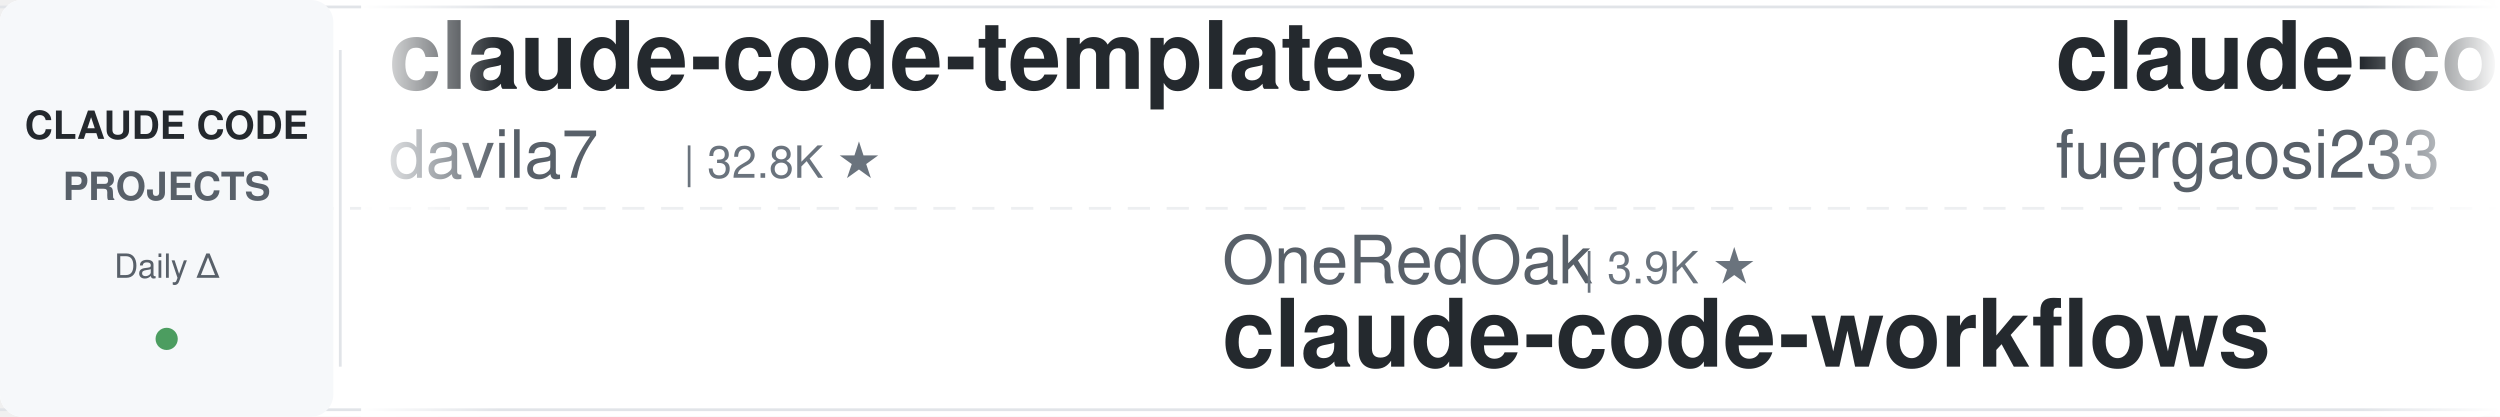
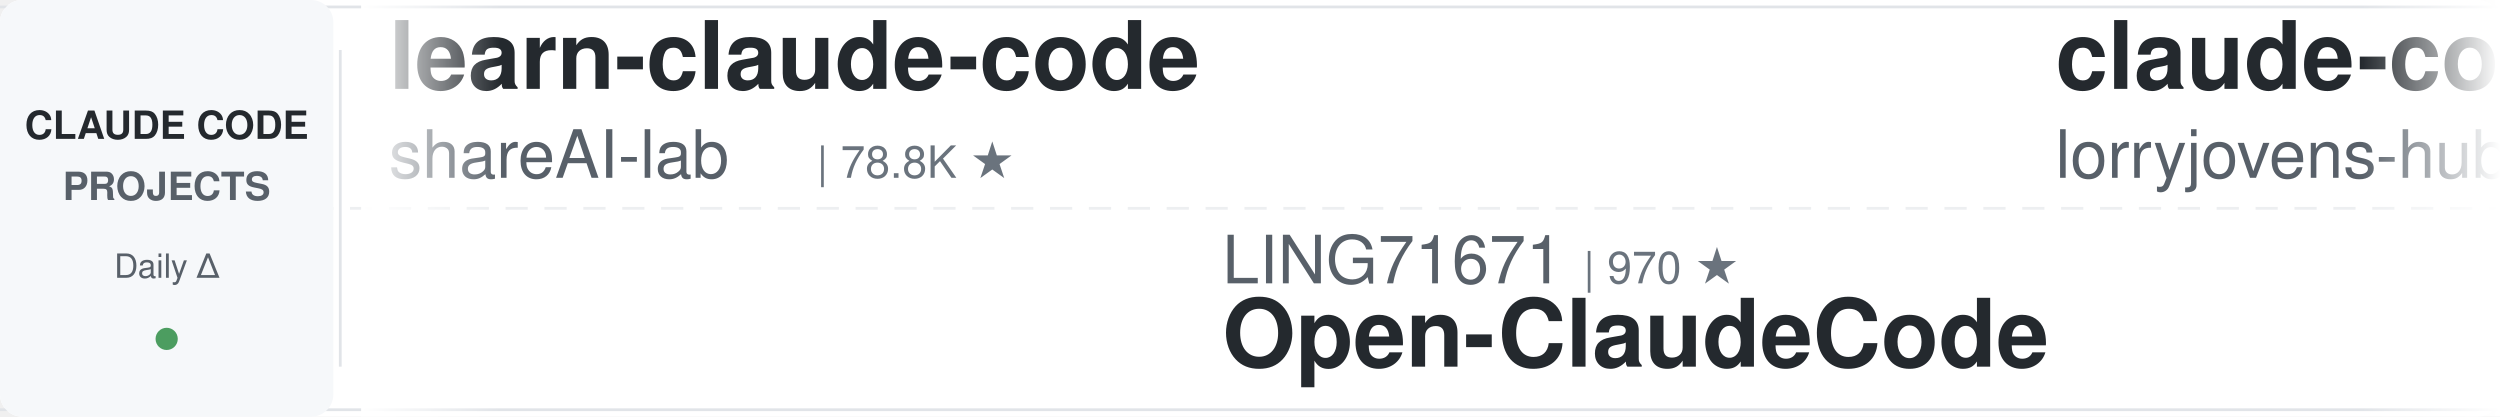
<svg xmlns="http://www.w3.org/2000/svg" width="900" height="150">
  <defs>
    <linearGradient id="leftFade" x1="0%" y1="0%" x2="100%" y2="0%">
      <stop offset="0%" style="stop-color:#ffffff;stop-opacity:1" />
      <stop offset="100%" style="stop-color:#ffffff;stop-opacity:0" />
    </linearGradient>
    <linearGradient id="rightFade" x1="0%" y1="0%" x2="100%" y2="0%">
      <stop offset="0%" style="stop-color:#ffffff;stop-opacity:0" />
      <stop offset="100%" style="stop-color:#ffffff;stop-opacity:1" />
    </linearGradient>
  </defs>
  <rect width="900" height="150" fill="#ffffff" rx="8" />
  <rect x="0" y="2" width="900" height="1" fill="#e1e4e8" />
  <rect x="0" y="147" width="900" height="1" fill="#e1e4e8" />
  <line x1="0" y1="75" x2="900" y2="75" stroke="#e1e4e8" stroke-width="1" stroke-dasharray="8 6" opacity="0.6" />
  <rect x="0" y="0" width="120" height="150" fill="#f6f8fa" rx="8" />
  <text x="60" y="50" font-family="-apple-system, BlinkMacSystemFont, 'Segoe UI', Helvetica, Arial, sans-serif" font-size="14" font-weight="600" fill="#24292e" text-anchor="middle">CLAUDE CODE</text>
  <text x="60" y="72" font-family="-apple-system, BlinkMacSystemFont, 'Segoe UI', Helvetica, Arial, sans-serif" font-size="14" font-weight="600" fill="#586069" text-anchor="middle">PROJECTS</text>
  <text x="60" y="100" font-family="-apple-system, BlinkMacSystemFont, 'Segoe UI', Helvetica, Arial, sans-serif" font-size="12" font-weight="500" fill="#586069" text-anchor="middle">Daily Δ</text>
  <circle cx="60" cy="122" r="4" fill="#22863a" opacity="0.8" />
  <rect x="122" y="18" width="1" height="114" fill="#e1e4e8" />
  <clipPath id="tickerClip">
    <rect x="130" y="0" width="770" height="150" />
  </clipPath>
  <g clip-path="url(#tickerClip)">
    <g id="tickerItems">
      <animateTransform attributeName="transform" attributeType="XML" type="translate" from="0 0" to="-3000 0" dur="54s" repeatCount="indefinite" />
      <g transform="translate(0, 0)">
-         <text x="140" y="32" font-family="-apple-system, BlinkMacSystemFont, 'Segoe UI', Helvetica, Arial, sans-serif" font-size="34" font-weight="600" fill="#24292e">claude-code-templates</text>
-         <text x="140" y="64" font-family="-apple-system, BlinkMacSystemFont, 'Segoe UI', Helvetica, Arial, sans-serif" font-size="24" font-weight="400" fill="#586069">davila7</text>
-         <text x="246" y="64" font-family="-apple-system, BlinkMacSystemFont, 'Segoe UI', Helvetica, Arial, sans-serif" font-size="16" font-weight="500" fill="#6a737d">| 32.8K ★</text>
+         <text x="140" y="32" font-family="-apple-system, BlinkMacSystemFont, 'Segoe UI', Helvetica, Arial, sans-serif" font-size="34" font-weight="600" fill="#24292e">learn-claude-code</text>
+         <text x="140" y="64" font-family="-apple-system, BlinkMacSystemFont, 'Segoe UI', Helvetica, Arial, sans-serif" font-size="24" font-weight="400" fill="#586069">shareAI-lab</text>
+         <text x="294" y="64" font-family="-apple-system, BlinkMacSystemFont, 'Segoe UI', Helvetica, Arial, sans-serif" font-size="16" font-weight="500" fill="#6a737d">| 78.8K ★</text>
      </g>
      <g transform="translate(300, 0)">
-         <text x="140" y="102" font-family="-apple-system, BlinkMacSystemFont, 'Segoe UI', Helvetica, Arial, sans-serif" font-size="24" font-weight="400" fill="#586069">OneRedOak</text>
-         <text x="270" y="102" font-family="-apple-system, BlinkMacSystemFont, 'Segoe UI', Helvetica, Arial, sans-serif" font-size="16" font-weight="500" fill="#6a737d">| 3.9K ★</text>
-         <text x="140" y="132" font-family="-apple-system, BlinkMacSystemFont, 'Segoe UI', Helvetica, Arial, sans-serif" font-size="34" font-weight="600" fill="#24292e">claude-code-workflows</text>
+         <text x="140" y="102" font-family="-apple-system, BlinkMacSystemFont, 'Segoe UI', Helvetica, Arial, sans-serif" font-size="24" font-weight="400" fill="#586069">LING71671</text>
+         <text x="270" y="102" font-family="-apple-system, BlinkMacSystemFont, 'Segoe UI', Helvetica, Arial, sans-serif" font-size="16" font-weight="500" fill="#6a737d">| 970 ★</text>
+         <text x="140" y="132" font-family="-apple-system, BlinkMacSystemFont, 'Segoe UI', Helvetica, Arial, sans-serif" font-size="34" font-weight="600" fill="#24292e">Open-ClaudeCode</text>
      </g>
      <g transform="translate(600, 0)">
-         <text x="140" y="32" font-family="-apple-system, BlinkMacSystemFont, 'Segoe UI', Helvetica, Arial, sans-serif" font-size="34" font-weight="600" fill="#24292e">claude-code-proxy</text>
-         <text x="140" y="64" font-family="-apple-system, BlinkMacSystemFont, 'Segoe UI', Helvetica, Arial, sans-serif" font-size="24" font-weight="400" fill="#586069">fuergaosi233</text>
-         <text x="306" y="64" font-family="-apple-system, BlinkMacSystemFont, 'Segoe UI', Helvetica, Arial, sans-serif" font-size="16" font-weight="500" fill="#6a737d">| 2.8K ★</text>
+         <text x="140" y="32" font-family="-apple-system, BlinkMacSystemFont, 'Segoe UI', Helvetica, Arial, sans-serif" font-size="34" font-weight="600" fill="#24292e">claude-code-rust</text>
+         <text x="140" y="64" font-family="-apple-system, BlinkMacSystemFont, 'Segoe UI', Helvetica, Arial, sans-serif" font-size="24" font-weight="400" fill="#586069">lorryjovens-hub</text>
+         <text x="342" y="64" font-family="-apple-system, BlinkMacSystemFont, 'Segoe UI', Helvetica, Arial, sans-serif" font-size="16" font-weight="500" fill="#6a737d">| 1.7K ★</text>
      </g>
      <g transform="translate(900, 0)">
-         <text x="140" y="102" font-family="-apple-system, BlinkMacSystemFont, 'Segoe UI', Helvetica, Arial, sans-serif" font-size="24" font-weight="400" fill="#586069">ponponon</text>
-         <text x="258" y="102" font-family="-apple-system, BlinkMacSystemFont, 'Segoe UI', Helvetica, Arial, sans-serif" font-size="16" font-weight="500" fill="#6a737d">| 2.3K ★</text>
-         <text x="140" y="132" font-family="-apple-system, BlinkMacSystemFont, 'Segoe UI', Helvetica, Arial, sans-serif" font-size="34" font-weight="600" fill="#24292e">claude_code_src</text>
+         <text x="140" y="102" font-family="-apple-system, BlinkMacSystemFont, 'Segoe UI', Helvetica, Arial, sans-serif" font-size="24" font-weight="400" fill="#586069">AprilNEA</text>
+         <text x="258" y="102" font-family="-apple-system, BlinkMacSystemFont, 'Segoe UI', Helvetica, Arial, sans-serif" font-size="16" font-weight="500" fill="#6a737d">| 394 ★</text>
+         <text x="140" y="132" font-family="-apple-system, BlinkMacSystemFont, 'Segoe UI', Helvetica, Arial, sans-serif" font-size="34" font-weight="600" fill="#24292e">claude-code-source</text>
      </g>
      <g transform="translate(1200, 0)">
-         <text x="140" y="32" font-family="-apple-system, BlinkMacSystemFont, 'Segoe UI', Helvetica, Arial, sans-serif" font-size="34" font-weight="600" fill="#24292e">claude-code-source</text>
-         <text x="140" y="64" font-family="-apple-system, BlinkMacSystemFont, 'Segoe UI', Helvetica, Arial, sans-serif" font-size="24" font-weight="400" fill="#586069">hangsman</text>
-         <text x="258" y="64" font-family="-apple-system, BlinkMacSystemFont, 'Segoe UI', Helvetica, Arial, sans-serif" font-size="16" font-weight="500" fill="#6a737d">| 798 ★</text>
+         <text x="140" y="32" font-family="-apple-system, BlinkMacSystemFont, 'Segoe UI', Helvetica, Arial, sans-serif" font-size="34" font-weight="600" fill="#24292e">free-claude-code</text>
+         <text x="140" y="64" font-family="-apple-system, BlinkMacSystemFont, 'Segoe UI', Helvetica, Arial, sans-serif" font-size="24" font-weight="400" fill="#586069">Alishahryar1</text>
+         <text x="306" y="64" font-family="-apple-system, BlinkMacSystemFont, 'Segoe UI', Helvetica, Arial, sans-serif" font-size="16" font-weight="500" fill="#6a737d">| 61.9K ★</text>
      </g>
      <g transform="translate(1500, 0)">
+         <text x="140" y="102" font-family="-apple-system, BlinkMacSystemFont, 'Segoe UI', Helvetica, Arial, sans-serif" font-size="24" font-weight="400" fill="#586069">jqueryscript</text>
+         <text x="306" y="102" font-family="-apple-system, BlinkMacSystemFont, 'Segoe UI', Helvetica, Arial, sans-serif" font-size="16" font-weight="500" fill="#6a737d">| 532 ★</text>
+         <text x="140" y="132" font-family="-apple-system, BlinkMacSystemFont, 'Segoe UI', Helvetica, Arial, sans-serif" font-size="34" font-weight="600" fill="#24292e">awesome-claude-code</text>
+       </g>
+       <g transform="translate(1800, 0)">
+         <text x="140" y="32" font-family="-apple-system, BlinkMacSystemFont, 'Segoe UI', Helvetica, Arial, sans-serif" font-size="34" font-weight="600" fill="#24292e">awesome-claude-code-suba...</text>
+         <text x="140" y="64" font-family="-apple-system, BlinkMacSystemFont, 'Segoe UI', Helvetica, Arial, sans-serif" font-size="24" font-weight="400" fill="#586069">VoltAgent</text>
+         <text x="270" y="64" font-family="-apple-system, BlinkMacSystemFont, 'Segoe UI', Helvetica, Arial, sans-serif" font-size="16" font-weight="500" fill="#6a737d">| 25.9K ★</text>
+       </g>
+       <g transform="translate(2100, 0)">
        <text x="140" y="102" font-family="-apple-system, BlinkMacSystemFont, 'Segoe UI', Helvetica, Arial, sans-serif" font-size="24" font-weight="400" fill="#586069">andrew-kramer-inno</text>
        <text x="378" y="102" font-family="-apple-system, BlinkMacSystemFont, 'Segoe UI', Helvetica, Arial, sans-serif" font-size="16" font-weight="500" fill="#6a737d">| 593 ★</text>
        <text x="140" y="132" font-family="-apple-system, BlinkMacSystemFont, 'Segoe UI', Helvetica, Arial, sans-serif" font-size="34" font-weight="600" fill="#24292e">claude-code-source-build</text>
      </g>
-       <g transform="translate(1800, 0)">
-         <text x="140" y="32" font-family="-apple-system, BlinkMacSystemFont, 'Segoe UI', Helvetica, Arial, sans-serif" font-size="34" font-weight="600" fill="#24292e">everything-claude-code-z...</text>
-         <text x="140" y="64" font-family="-apple-system, BlinkMacSystemFont, 'Segoe UI', Helvetica, Arial, sans-serif" font-size="24" font-weight="400" fill="#586069">xu-xiang</text>
-         <text x="258" y="64" font-family="-apple-system, BlinkMacSystemFont, 'Segoe UI', Helvetica, Arial, sans-serif" font-size="16" font-weight="500" fill="#6a737d">| 2.0K ★</text>
-       </g>
-       <g transform="translate(2100, 0)">
-         <text x="140" y="102" font-family="-apple-system, BlinkMacSystemFont, 'Segoe UI', Helvetica, Arial, sans-serif" font-size="24" font-weight="400" fill="#586069">huangjia2019</text>
-         <text x="306" y="102" font-family="-apple-system, BlinkMacSystemFont, 'Segoe UI', Helvetica, Arial, sans-serif" font-size="16" font-weight="500" fill="#6a737d">| 1.1K ★</text>
-         <text x="140" y="132" font-family="-apple-system, BlinkMacSystemFont, 'Segoe UI', Helvetica, Arial, sans-serif" font-size="34" font-weight="600" fill="#24292e">claude-code-engineering</text>
-       </g>
      <g transform="translate(2400, 0)">
-         <text x="140" y="32" font-family="-apple-system, BlinkMacSystemFont, 'Segoe UI', Helvetica, Arial, sans-serif" font-size="34" font-weight="600" fill="#24292e">claude-code-best-practic...</text>
-         <text x="140" y="64" font-family="-apple-system, BlinkMacSystemFont, 'Segoe UI', Helvetica, Arial, sans-serif" font-size="24" font-weight="400" fill="#586069">shanraisshan</text>
-         <text x="306" y="64" font-family="-apple-system, BlinkMacSystemFont, 'Segoe UI', Helvetica, Arial, sans-serif" font-size="16" font-weight="500" fill="#6a737d">| 67.8K ★</text>
+         <text x="140" y="32" font-family="-apple-system, BlinkMacSystemFont, 'Segoe UI', Helvetica, Arial, sans-serif" font-size="34" font-weight="600" fill="#24292e">claude-code-book</text>
+         <text x="140" y="64" font-family="-apple-system, BlinkMacSystemFont, 'Segoe UI', Helvetica, Arial, sans-serif" font-size="24" font-weight="400" fill="#586069">lintsinghua</text>
+         <text x="294" y="64" font-family="-apple-system, BlinkMacSystemFont, 'Segoe UI', Helvetica, Arial, sans-serif" font-size="16" font-weight="500" fill="#6a737d">| 4.3K ★</text>
      </g>
      <g transform="translate(2700, 0)">
-         <text x="140" y="102" font-family="-apple-system, BlinkMacSystemFont, 'Segoe UI', Helvetica, Arial, sans-serif" font-size="24" font-weight="400" fill="#586069">JrCx7scC</text>
-         <text x="258" y="102" font-family="-apple-system, BlinkMacSystemFont, 'Segoe UI', Helvetica, Arial, sans-serif" font-size="16" font-weight="500" fill="#6a737d">| 376 ★</text>
-         <text x="140" y="132" font-family="-apple-system, BlinkMacSystemFont, 'Segoe UI', Helvetica, Arial, sans-serif" font-size="34" font-weight="600" fill="#24292e">claude-code-source</text>
+         <text x="140" y="102" font-family="-apple-system, BlinkMacSystemFont, 'Segoe UI', Helvetica, Arial, sans-serif" font-size="24" font-weight="400" fill="#586069">FlorianBruniaux</text>
+         <text x="342" y="102" font-family="-apple-system, BlinkMacSystemFont, 'Segoe UI', Helvetica, Arial, sans-serif" font-size="16" font-weight="500" fill="#6a737d">| 6.2K ★</text>
+         <text x="140" y="132" font-family="-apple-system, BlinkMacSystemFont, 'Segoe UI', Helvetica, Arial, sans-serif" font-size="34" font-weight="600" fill="#24292e">claude-code-ultimate-gui...</text>
      </g>
      <g transform="translate(3000, 0)">
-         <text x="140" y="32" font-family="-apple-system, BlinkMacSystemFont, 'Segoe UI', Helvetica, Arial, sans-serif" font-size="34" font-weight="600" fill="#24292e">claude-code-templates</text>
-         <text x="140" y="64" font-family="-apple-system, BlinkMacSystemFont, 'Segoe UI', Helvetica, Arial, sans-serif" font-size="24" font-weight="400" fill="#586069">davila7</text>
-         <text x="246" y="64" font-family="-apple-system, BlinkMacSystemFont, 'Segoe UI', Helvetica, Arial, sans-serif" font-size="16" font-weight="500" fill="#6a737d">| 32.8K ★</text>
+         <text x="140" y="32" font-family="-apple-system, BlinkMacSystemFont, 'Segoe UI', Helvetica, Arial, sans-serif" font-size="34" font-weight="600" fill="#24292e">learn-claude-code</text>
+         <text x="140" y="64" font-family="-apple-system, BlinkMacSystemFont, 'Segoe UI', Helvetica, Arial, sans-serif" font-size="24" font-weight="400" fill="#586069">shareAI-lab</text>
+         <text x="294" y="64" font-family="-apple-system, BlinkMacSystemFont, 'Segoe UI', Helvetica, Arial, sans-serif" font-size="16" font-weight="500" fill="#6a737d">| 78.8K ★</text>
      </g>
      <g transform="translate(3300, 0)">
-         <text x="140" y="102" font-family="-apple-system, BlinkMacSystemFont, 'Segoe UI', Helvetica, Arial, sans-serif" font-size="24" font-weight="400" fill="#586069">OneRedOak</text>
-         <text x="270" y="102" font-family="-apple-system, BlinkMacSystemFont, 'Segoe UI', Helvetica, Arial, sans-serif" font-size="16" font-weight="500" fill="#6a737d">| 3.9K ★</text>
-         <text x="140" y="132" font-family="-apple-system, BlinkMacSystemFont, 'Segoe UI', Helvetica, Arial, sans-serif" font-size="34" font-weight="600" fill="#24292e">claude-code-workflows</text>
+         <text x="140" y="102" font-family="-apple-system, BlinkMacSystemFont, 'Segoe UI', Helvetica, Arial, sans-serif" font-size="24" font-weight="400" fill="#586069">LING71671</text>
+         <text x="270" y="102" font-family="-apple-system, BlinkMacSystemFont, 'Segoe UI', Helvetica, Arial, sans-serif" font-size="16" font-weight="500" fill="#6a737d">| 970 ★</text>
+         <text x="140" y="132" font-family="-apple-system, BlinkMacSystemFont, 'Segoe UI', Helvetica, Arial, sans-serif" font-size="34" font-weight="600" fill="#24292e">Open-ClaudeCode</text>
      </g>
      <g transform="translate(3600, 0)">
-         <text x="140" y="32" font-family="-apple-system, BlinkMacSystemFont, 'Segoe UI', Helvetica, Arial, sans-serif" font-size="34" font-weight="600" fill="#24292e">claude-code-proxy</text>
-         <text x="140" y="64" font-family="-apple-system, BlinkMacSystemFont, 'Segoe UI', Helvetica, Arial, sans-serif" font-size="24" font-weight="400" fill="#586069">fuergaosi233</text>
-         <text x="306" y="64" font-family="-apple-system, BlinkMacSystemFont, 'Segoe UI', Helvetica, Arial, sans-serif" font-size="16" font-weight="500" fill="#6a737d">| 2.8K ★</text>
+         <text x="140" y="32" font-family="-apple-system, BlinkMacSystemFont, 'Segoe UI', Helvetica, Arial, sans-serif" font-size="34" font-weight="600" fill="#24292e">claude-code-rust</text>
+         <text x="140" y="64" font-family="-apple-system, BlinkMacSystemFont, 'Segoe UI', Helvetica, Arial, sans-serif" font-size="24" font-weight="400" fill="#586069">lorryjovens-hub</text>
+         <text x="342" y="64" font-family="-apple-system, BlinkMacSystemFont, 'Segoe UI', Helvetica, Arial, sans-serif" font-size="16" font-weight="500" fill="#6a737d">| 1.7K ★</text>
      </g>
      <g transform="translate(3900, 0)">
-         <text x="140" y="102" font-family="-apple-system, BlinkMacSystemFont, 'Segoe UI', Helvetica, Arial, sans-serif" font-size="24" font-weight="400" fill="#586069">ponponon</text>
-         <text x="258" y="102" font-family="-apple-system, BlinkMacSystemFont, 'Segoe UI', Helvetica, Arial, sans-serif" font-size="16" font-weight="500" fill="#6a737d">| 2.3K ★</text>
-         <text x="140" y="132" font-family="-apple-system, BlinkMacSystemFont, 'Segoe UI', Helvetica, Arial, sans-serif" font-size="34" font-weight="600" fill="#24292e">claude_code_src</text>
+         <text x="140" y="102" font-family="-apple-system, BlinkMacSystemFont, 'Segoe UI', Helvetica, Arial, sans-serif" font-size="24" font-weight="400" fill="#586069">AprilNEA</text>
+         <text x="258" y="102" font-family="-apple-system, BlinkMacSystemFont, 'Segoe UI', Helvetica, Arial, sans-serif" font-size="16" font-weight="500" fill="#6a737d">| 394 ★</text>
+         <text x="140" y="132" font-family="-apple-system, BlinkMacSystemFont, 'Segoe UI', Helvetica, Arial, sans-serif" font-size="34" font-weight="600" fill="#24292e">claude-code-source</text>
      </g>
    </g>
  </g>
  <rect x="130" y="0" width="50" height="150" fill="url(#leftFade)" />
  <rect x="850" y="0" width="50" height="150" fill="url(#rightFade)" />
</svg>
